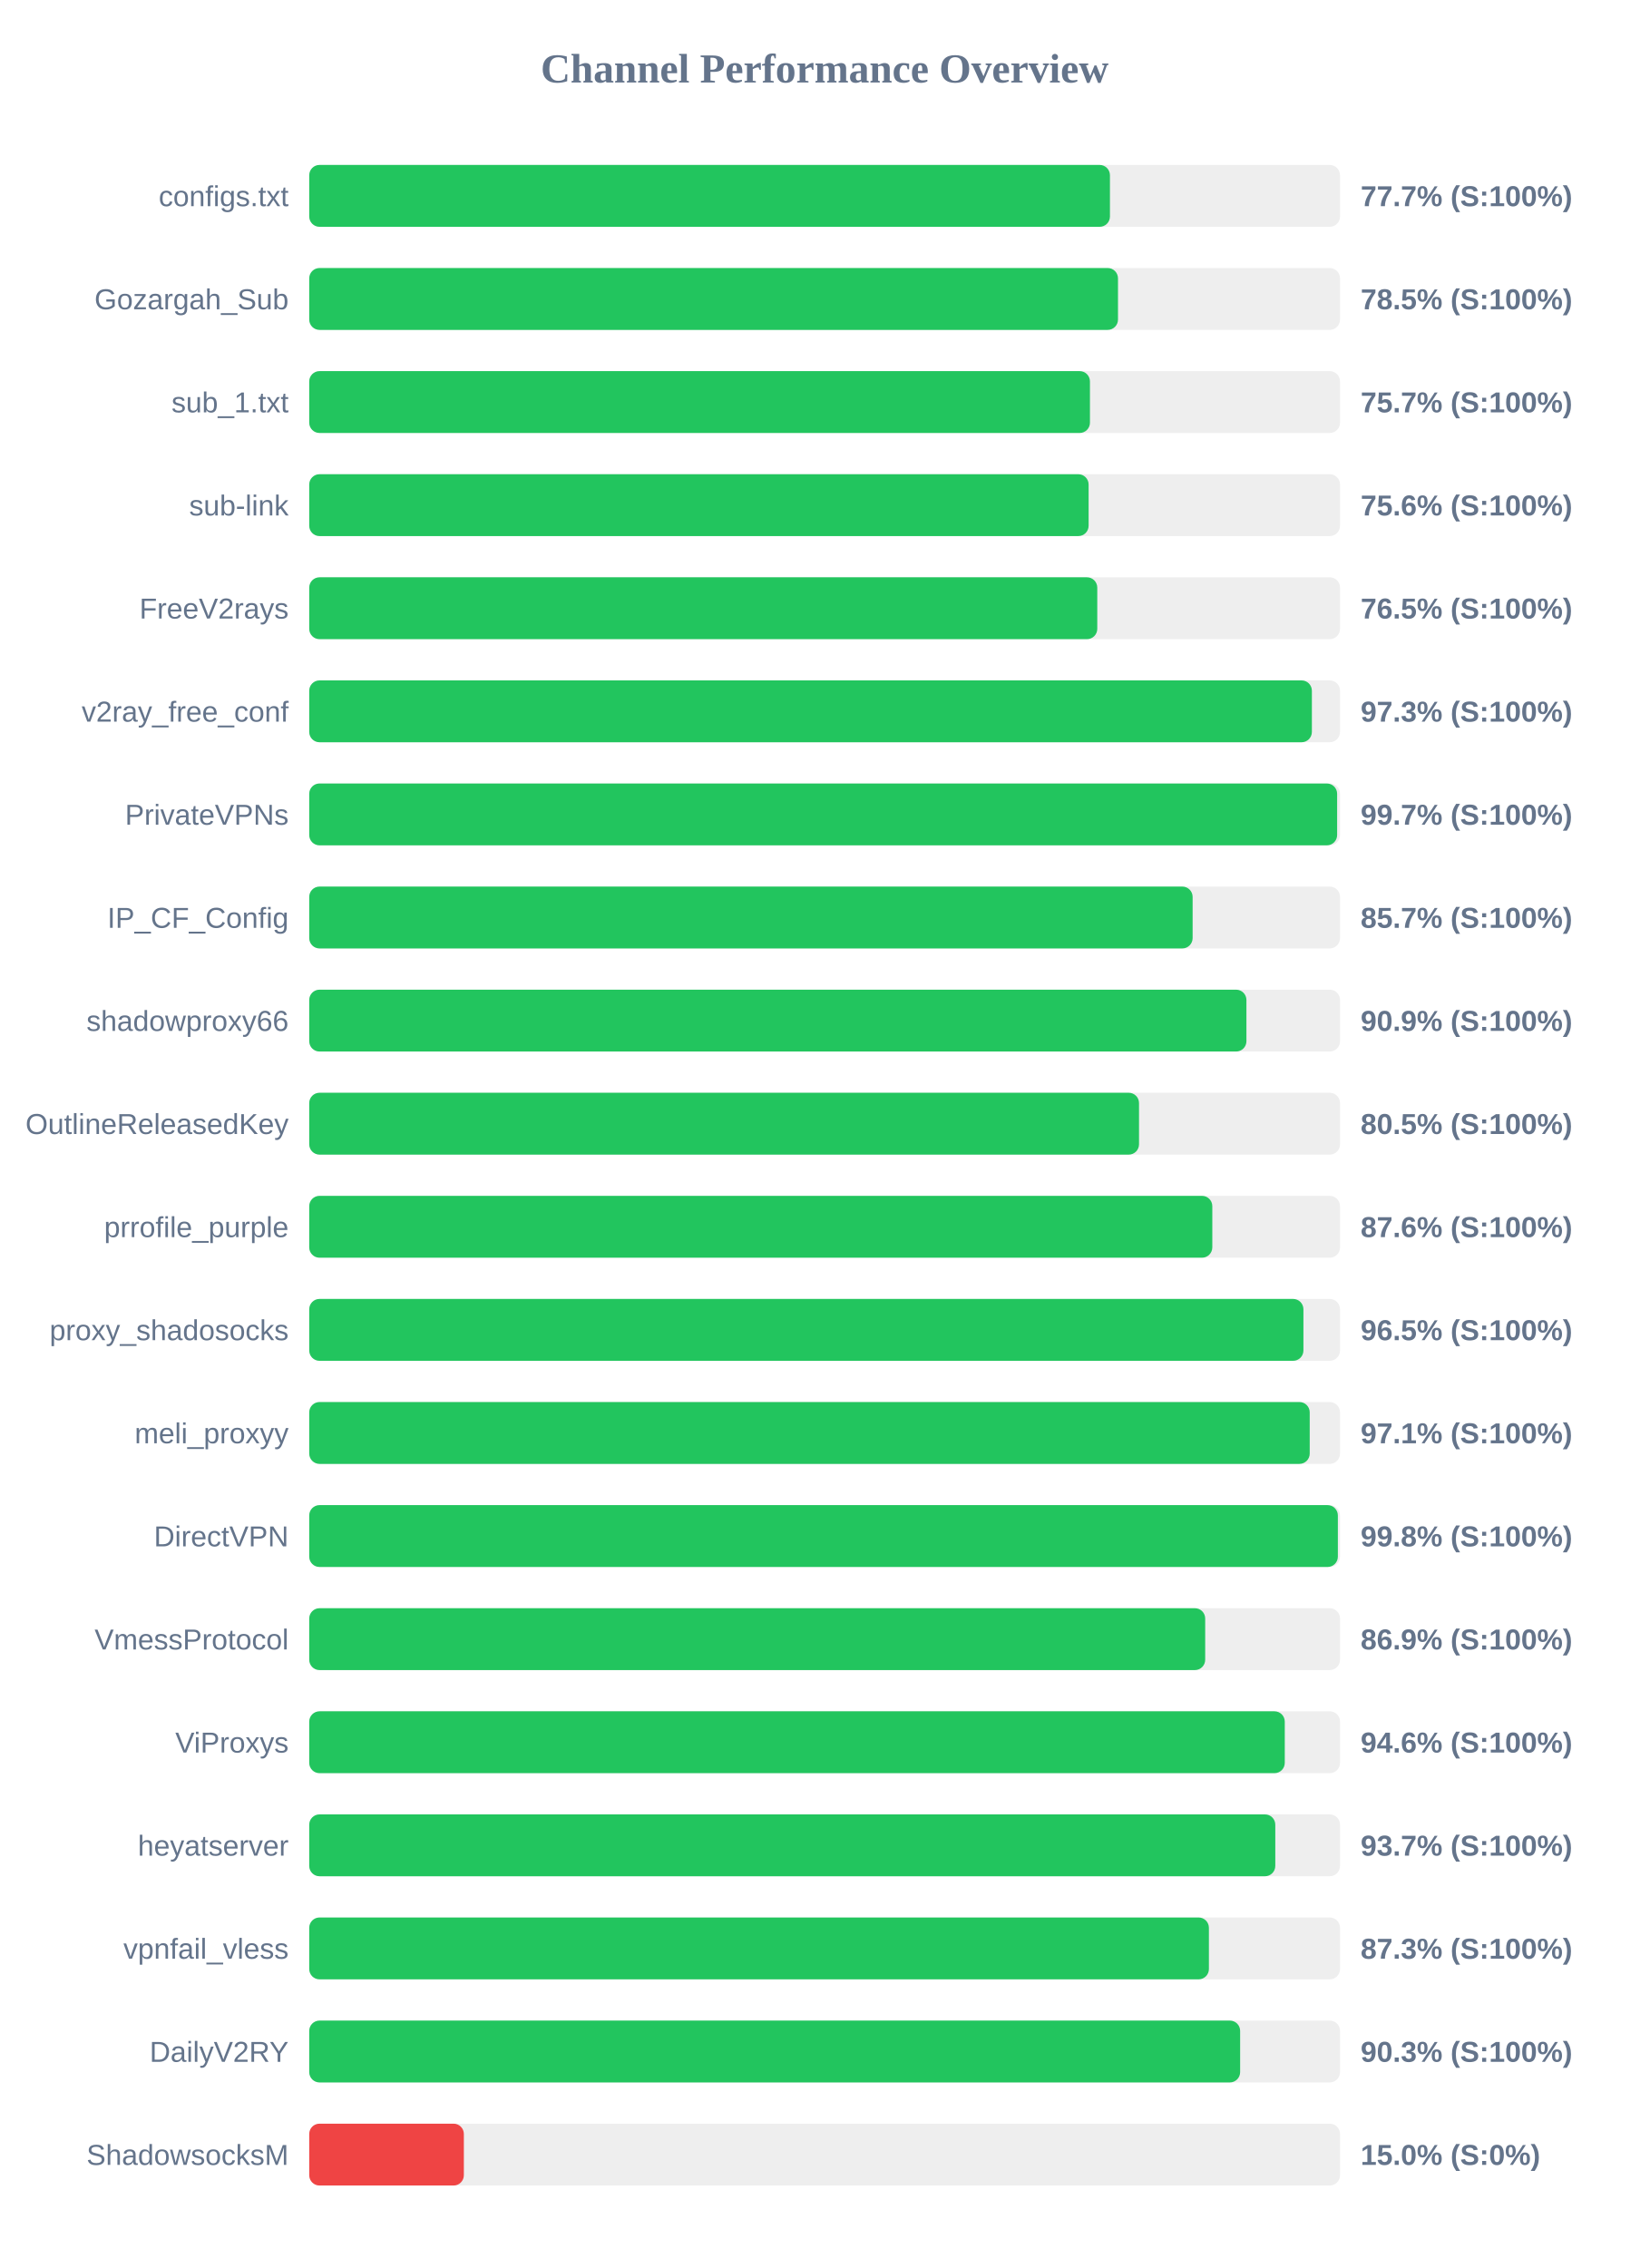
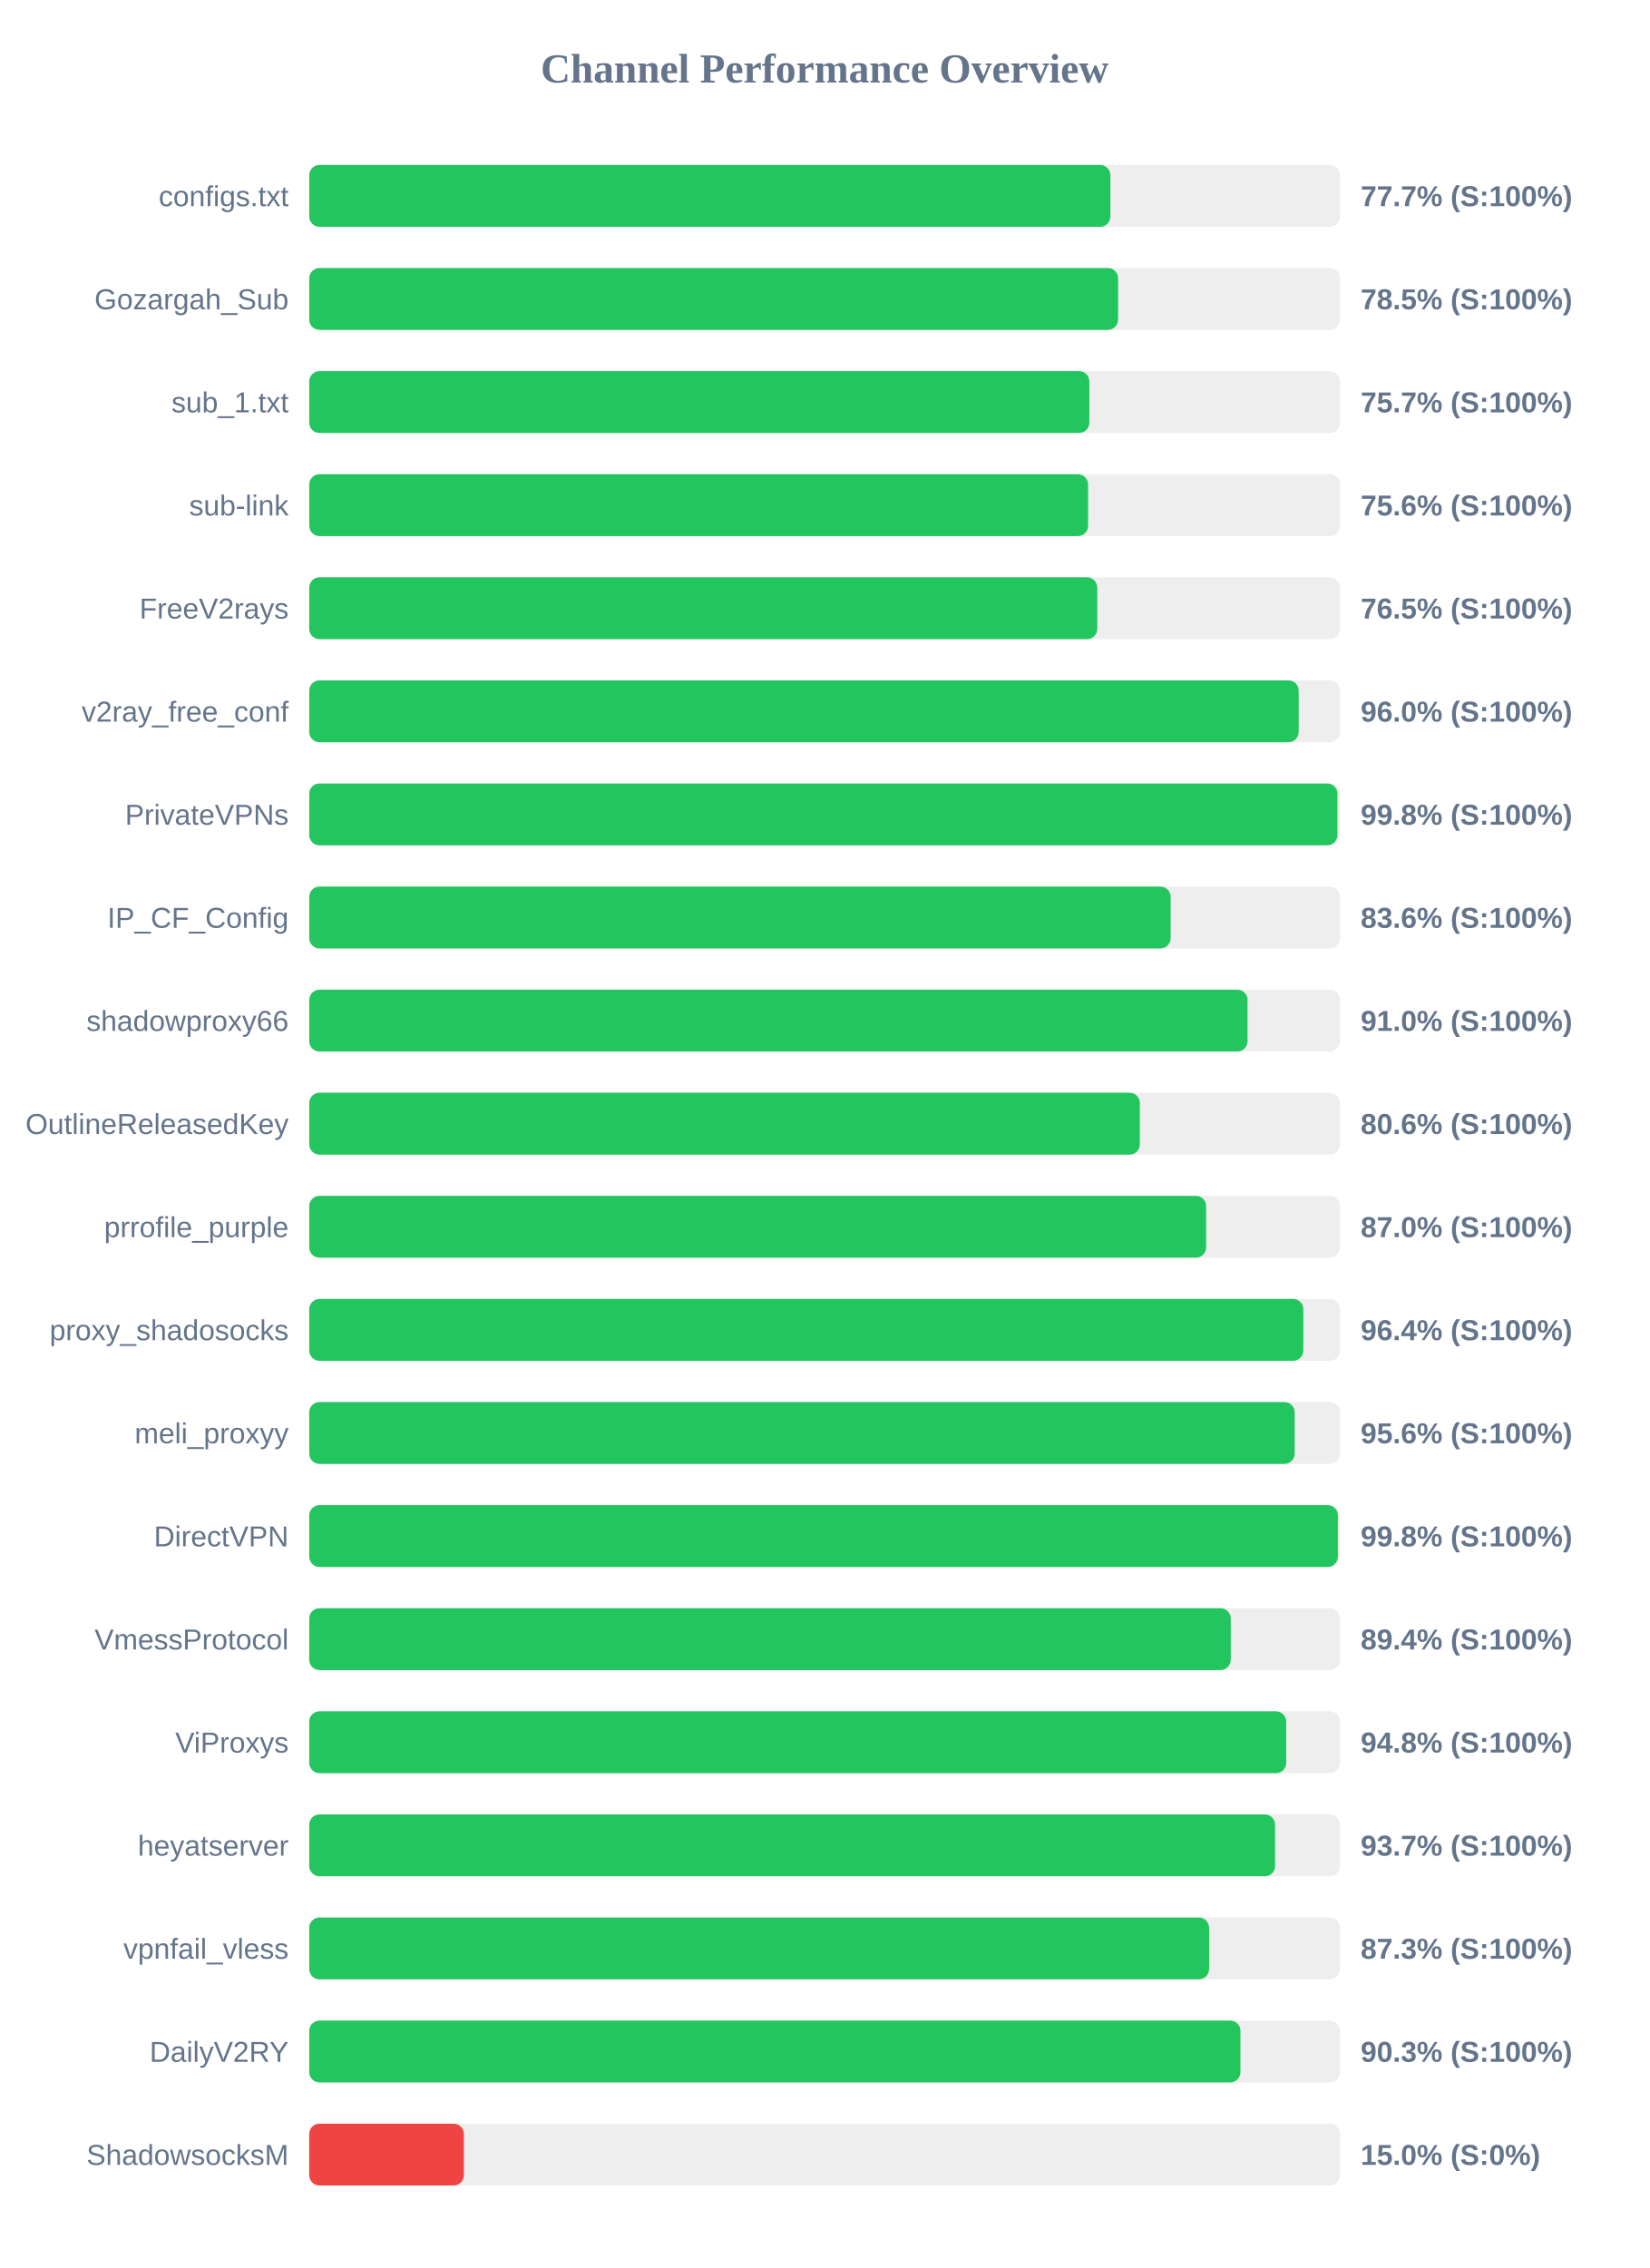
<svg xmlns="http://www.w3.org/2000/svg" width="800" height="1100" version="1.1">
  <style>
        .row { font: 14px Arial; fill: #64748b; }
        .score { font: bold 14px Arial; fill: #64748b; }
    </style>
  <text x="400" y="40" text-anchor="middle" font-size="20px" font-weight="bold" fill="#64748b">Channel Performance Overview</text>
  <rect x="150" y="80" width="500" height="30" fill="#eee" rx="5" />
-   <rect x="150" y="80" width="388.4" height="30" fill="#22c55e" rx="5" />
+   <rect x="150" y="80" width="388.6" height="30" fill="#22c55e" rx="5" />
  <text x="140" y="100" text-anchor="end" class="row">configs.txt</text>
  <text x="660" y="100" text-anchor="start" class="score">77.7% (S:100%)</text>
  <rect x="150" y="130" width="500" height="30" fill="#eee" rx="5" />
-   <rect x="150" y="130" width="392.3" height="30" fill="#22c55e" rx="5" />
+   <rect x="150" y="130" width="392.35" height="30" fill="#22c55e" rx="5" />
  <text x="140" y="150" text-anchor="end" class="row">Gozargah_Sub</text>
  <text x="660" y="150" text-anchor="start" class="score">78.5% (S:100%)</text>
  <rect x="150" y="180" width="500" height="30" fill="#eee" rx="5" />
-   <rect x="150" y="180" width="378.7" height="30" fill="#22c55e" rx="5" />
+   <rect x="150" y="180" width="378.4" height="30" fill="#22c55e" rx="5" />
  <text x="140" y="200" text-anchor="end" class="row">sub_1.txt</text>
  <text x="660" y="200" text-anchor="start" class="score">75.7% (S:100%)</text>
  <rect x="150" y="230" width="500" height="30" fill="#eee" rx="5" />
-   <rect x="150" y="230" width="378.05" height="30" fill="#22c55e" rx="5" />
+   <rect x="150" y="230" width="377.8" height="30" fill="#22c55e" rx="5" />
  <text x="140" y="250" text-anchor="end" class="row">sub-link</text>
  <text x="660" y="250" text-anchor="start" class="score">75.6% (S:100%)</text>
  <rect x="150" y="280" width="500" height="30" fill="#eee" rx="5" />
  <rect x="150" y="280" width="382.25" height="30" fill="#22c55e" rx="5" />
  <text x="140" y="300" text-anchor="end" class="row">FreeV2rays</text>
  <text x="660" y="300" text-anchor="start" class="score">76.5% (S:100%)</text>
  <rect x="150" y="330" width="500" height="30" fill="#eee" rx="5" />
-   <rect x="150" y="330" width="486.35" height="30" fill="#22c55e" rx="5" />
+   <rect x="150" y="330" width="479.95" height="30" fill="#22c55e" rx="5" />
  <text x="140" y="350" text-anchor="end" class="row">v2ray_free_conf</text>
-   <text x="660" y="350" text-anchor="start" class="score">97.3% (S:100%)</text>
+   <text x="660" y="350" text-anchor="start" class="score">96.0% (S:100%)</text>
  <rect x="150" y="380" width="500" height="30" fill="#eee" rx="5" />
-   <rect x="150" y="380" width="498.6" height="30" fill="#22c55e" rx="5" />
+   <rect x="150" y="380" width="498.75" height="30" fill="#22c55e" rx="5" />
  <text x="140" y="400" text-anchor="end" class="row">PrivateVPNs</text>
-   <text x="660" y="400" text-anchor="start" class="score">99.7% (S:100%)</text>
+   <text x="660" y="400" text-anchor="start" class="score">99.8% (S:100%)</text>
  <rect x="150" y="430" width="500" height="30" fill="#eee" rx="5" />
-   <rect x="150" y="430" width="428.5" height="30" fill="#22c55e" rx="5" />
+   <rect x="150" y="430" width="417.85" height="30" fill="#22c55e" rx="5" />
  <text x="140" y="450" text-anchor="end" class="row">IP_CF_Config</text>
-   <text x="660" y="450" text-anchor="start" class="score">85.7% (S:100%)</text>
+   <text x="660" y="450" text-anchor="start" class="score">83.6% (S:100%)</text>
  <rect x="150" y="480" width="500" height="30" fill="#eee" rx="5" />
-   <rect x="150" y="480" width="454.6" height="30" fill="#22c55e" rx="5" />
+   <rect x="150" y="480" width="455.15" height="30" fill="#22c55e" rx="5" />
  <text x="140" y="500" text-anchor="end" class="row">shadowproxy66</text>
-   <text x="660" y="500" text-anchor="start" class="score">90.9% (S:100%)</text>
+   <text x="660" y="500" text-anchor="start" class="score">91.0% (S:100%)</text>
  <rect x="150" y="530" width="500" height="30" fill="#eee" rx="5" />
-   <rect x="150" y="530" width="402.5" height="30" fill="#22c55e" rx="5" />
+   <rect x="150" y="530" width="402.9" height="30" fill="#22c55e" rx="5" />
  <text x="140" y="550" text-anchor="end" class="row">OutlineReleasedKey</text>
-   <text x="660" y="550" text-anchor="start" class="score">80.5% (S:100%)</text>
+   <text x="660" y="550" text-anchor="start" class="score">80.6% (S:100%)</text>
  <rect x="150" y="580" width="500" height="30" fill="#eee" rx="5" />
-   <rect x="150" y="580" width="438.05" height="30" fill="#22c55e" rx="5" />
+   <rect x="150" y="580" width="435.05" height="30" fill="#22c55e" rx="5" />
  <text x="140" y="600" text-anchor="end" class="row">prrofile_purple</text>
-   <text x="660" y="600" text-anchor="start" class="score">87.6% (S:100%)</text>
+   <text x="660" y="600" text-anchor="start" class="score">87.0% (S:100%)</text>
  <rect x="150" y="630" width="500" height="30" fill="#eee" rx="5" />
-   <rect x="150" y="630" width="482.25" height="30" fill="#22c55e" rx="5" />
+   <rect x="150" y="630" width="482.2" height="30" fill="#22c55e" rx="5" />
  <text x="140" y="650" text-anchor="end" class="row">proxy_shadosocks</text>
-   <text x="660" y="650" text-anchor="start" class="score">96.5% (S:100%)</text>
+   <text x="660" y="650" text-anchor="start" class="score">96.4% (S:100%)</text>
  <rect x="150" y="680" width="500" height="30" fill="#eee" rx="5" />
-   <rect x="150" y="680" width="485.3" height="30" fill="#22c55e" rx="5" />
+   <rect x="150" y="680" width="478.0" height="30" fill="#22c55e" rx="5" />
  <text x="140" y="700" text-anchor="end" class="row">meli_proxyy</text>
-   <text x="660" y="700" text-anchor="start" class="score">97.1% (S:100%)</text>
+   <text x="660" y="700" text-anchor="start" class="score">95.6% (S:100%)</text>
  <rect x="150" y="730" width="500" height="30" fill="#eee" rx="5" />
  <rect x="150" y="730" width="498.95" height="30" fill="#22c55e" rx="5" />
  <text x="140" y="750" text-anchor="end" class="row">DirectVPN</text>
  <text x="660" y="750" text-anchor="start" class="score">99.8% (S:100%)</text>
  <rect x="150" y="780" width="500" height="30" fill="#eee" rx="5" />
-   <rect x="150" y="780" width="434.6" height="30" fill="#22c55e" rx="5" />
+   <rect x="150" y="780" width="447.0" height="30" fill="#22c55e" rx="5" />
  <text x="140" y="800" text-anchor="end" class="row">VmessProtocol</text>
-   <text x="660" y="800" text-anchor="start" class="score">86.9% (S:100%)</text>
+   <text x="660" y="800" text-anchor="start" class="score">89.4% (S:100%)</text>
  <rect x="150" y="830" width="500" height="30" fill="#eee" rx="5" />
-   <rect x="150" y="830" width="473.2" height="30" fill="#22c55e" rx="5" />
+   <rect x="150" y="830" width="473.9" height="30" fill="#22c55e" rx="5" />
  <text x="140" y="850" text-anchor="end" class="row">ViProxys</text>
-   <text x="660" y="850" text-anchor="start" class="score">94.6% (S:100%)</text>
+   <text x="660" y="850" text-anchor="start" class="score">94.8% (S:100%)</text>
  <rect x="150" y="880" width="500" height="30" fill="#eee" rx="5" />
-   <rect x="150" y="880" width="468.6" height="30" fill="#22c55e" rx="5" />
+   <rect x="150" y="880" width="468.5" height="30" fill="#22c55e" rx="5" />
  <text x="140" y="900" text-anchor="end" class="row">heyatserver</text>
  <text x="660" y="900" text-anchor="start" class="score">93.7% (S:100%)</text>
  <rect x="150" y="930" width="500" height="30" fill="#eee" rx="5" />
-   <rect x="150" y="930" width="436.4" height="30" fill="#22c55e" rx="5" />
+   <rect x="150" y="930" width="436.5" height="30" fill="#22c55e" rx="5" />
  <text x="140" y="950" text-anchor="end" class="row">vpnfail_vless</text>
  <text x="660" y="950" text-anchor="start" class="score">87.3% (S:100%)</text>
  <rect x="150" y="980" width="500" height="30" fill="#eee" rx="5" />
-   <rect x="150" y="980" width="451.55" height="30" fill="#22c55e" rx="5" />
+   <rect x="150" y="980" width="451.7" height="30" fill="#22c55e" rx="5" />
  <text x="140" y="1000" text-anchor="end" class="row">DailyV2RY</text>
  <text x="660" y="1000" text-anchor="start" class="score">90.3% (S:100%)</text>
  <rect x="150" y="1030" width="500" height="30" fill="#eee" rx="5" />
  <rect x="150" y="1030" width="75.0" height="30" fill="#ef4444" rx="5" />
  <text x="140" y="1050" text-anchor="end" class="row">ShadowsocksM</text>
  <text x="660" y="1050" text-anchor="start" class="score">15.0% (S:0%)</text>
</svg>
